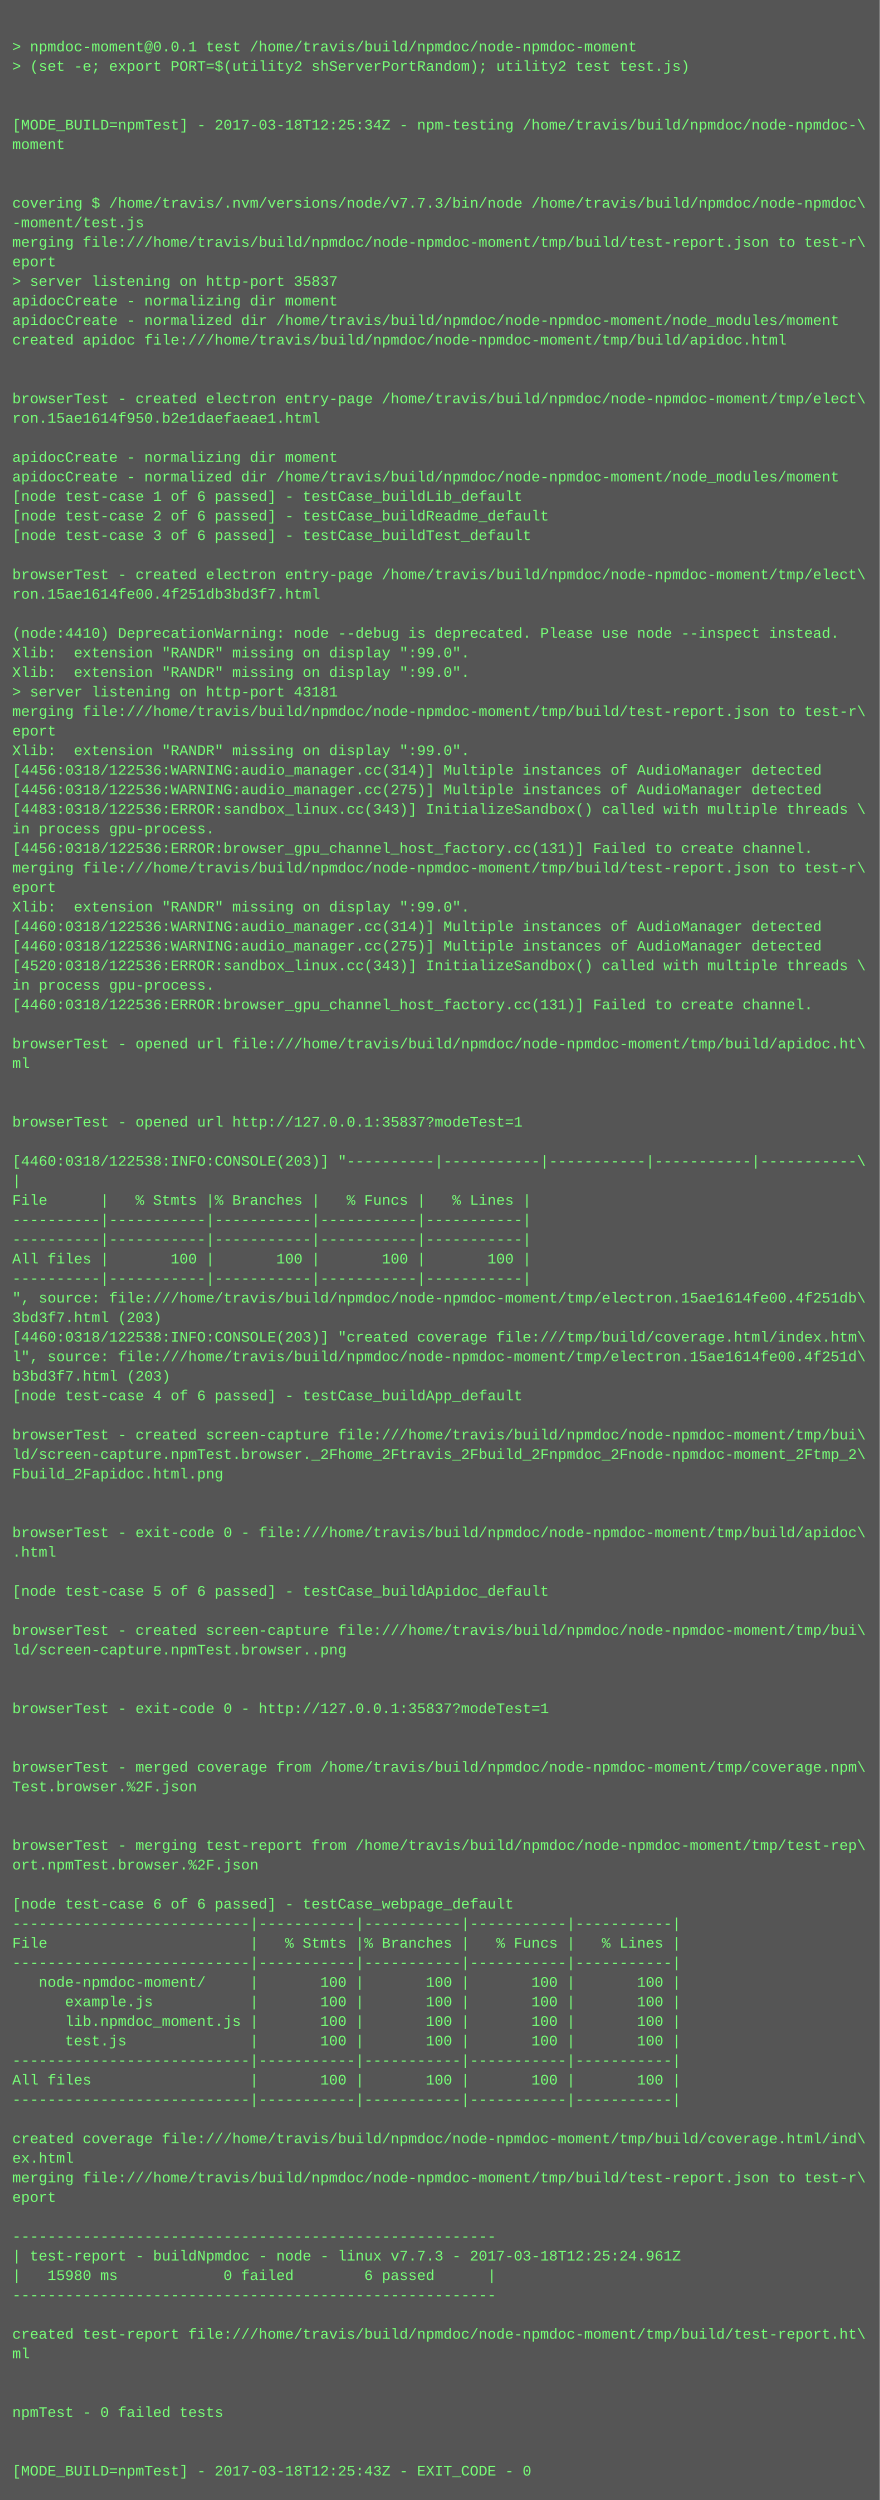
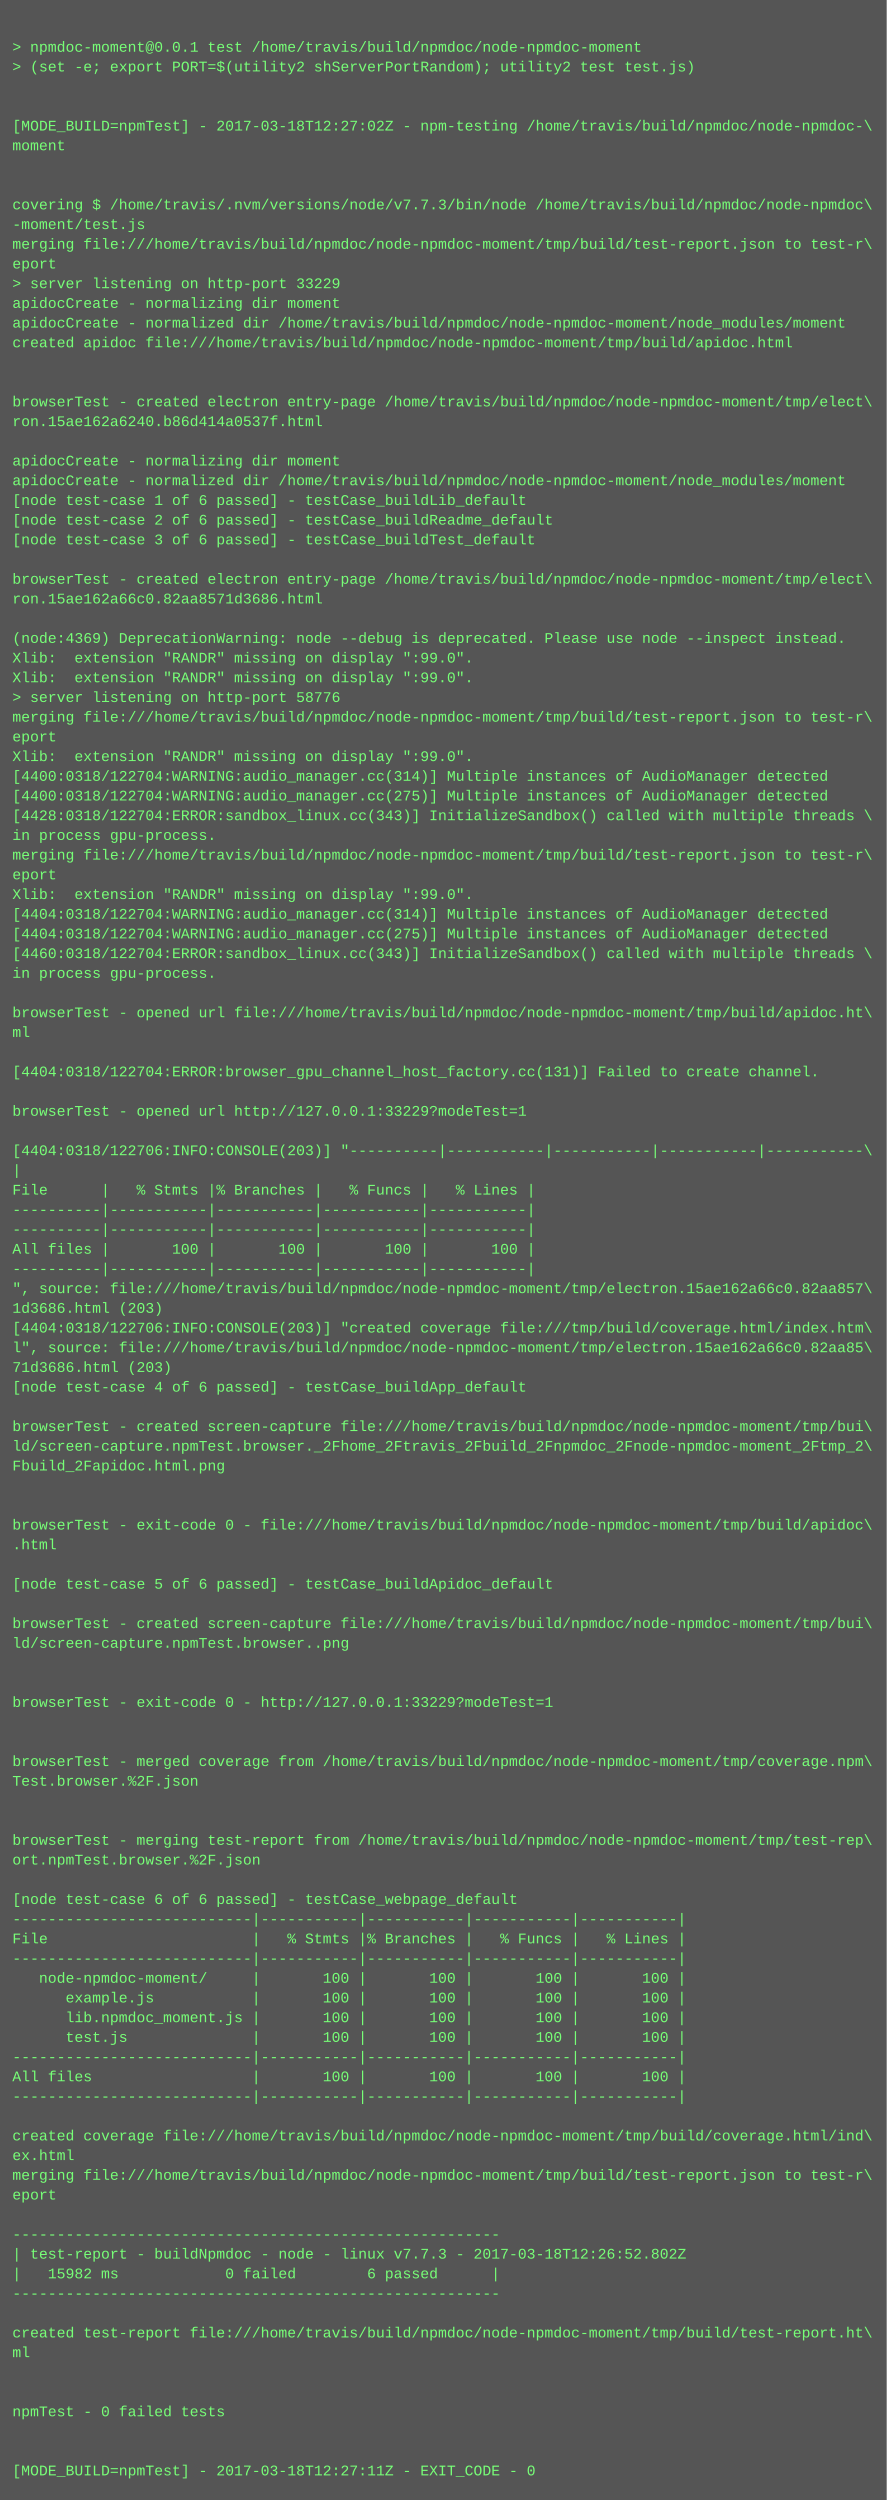
- <svg xmlns="http://www.w3.org/2000/svg" height="2046" width="720">
-   <rect height="2046" fill="#555" width="720" />
+ <svg xmlns="http://www.w3.org/2000/svg" height="2030" width="720">
+   <rect height="2030" fill="#555" width="720" />
  <text fill="#7f7" font-family="Courier New" font-size="12" xml:space="preserve">
    <tspan x="10" y="26" />
    <tspan x="10" y="42">&gt; npmdoc-moment@0.0.1 test /home/travis/build/npmdoc/node-npmdoc-moment</tspan>
    <tspan x="10" y="58">&gt; (set -e; export PORT=$(utility2 shServerPortRandom); utility2 test test.js)</tspan>
    <tspan x="10" y="74" />
    <tspan x="10" y="90" />
-     <tspan x="10" y="106">[MODE_BUILD=npmTest] - 2017-03-18T12:25:34Z - npm-testing /home/travis/build/npmdoc/node-npmdoc-\</tspan>
+     <tspan x="10" y="106">[MODE_BUILD=npmTest] - 2017-03-18T12:27:02Z - npm-testing /home/travis/build/npmdoc/node-npmdoc-\</tspan>
    <tspan x="10" y="122">moment</tspan>
    <tspan x="10" y="138" />
    <tspan x="10" y="154" />
    <tspan x="10" y="170">covering $ /home/travis/.nvm/versions/node/v7.7.3/bin/node /home/travis/build/npmdoc/node-npmdoc\</tspan>
    <tspan x="10" y="186">-moment/test.js</tspan>
    <tspan x="10" y="202">merging file:///home/travis/build/npmdoc/node-npmdoc-moment/tmp/build/test-report.json to test-r\</tspan>
    <tspan x="10" y="218">eport</tspan>
-     <tspan x="10" y="234">&gt; server listening on http-port 35837</tspan>
+     <tspan x="10" y="234">&gt; server listening on http-port 33229</tspan>
    <tspan x="10" y="250">apidocCreate - normalizing dir moment</tspan>
    <tspan x="10" y="266">apidocCreate - normalized dir /home/travis/build/npmdoc/node-npmdoc-moment/node_modules/moment</tspan>
    <tspan x="10" y="282">created apidoc file:///home/travis/build/npmdoc/node-npmdoc-moment/tmp/build/apidoc.html</tspan>
    <tspan x="10" y="298" />
    <tspan x="10" y="314" />
    <tspan x="10" y="330">browserTest - created electron entry-page /home/travis/build/npmdoc/node-npmdoc-moment/tmp/elect\</tspan>
-     <tspan x="10" y="346">ron.15ae1614f950.b2e1daefaeae1.html</tspan>
+     <tspan x="10" y="346">ron.15ae162a6240.b86d414a0537f.html</tspan>
    <tspan x="10" y="362" />
    <tspan x="10" y="378">apidocCreate - normalizing dir moment</tspan>
    <tspan x="10" y="394">apidocCreate - normalized dir /home/travis/build/npmdoc/node-npmdoc-moment/node_modules/moment</tspan>
    <tspan x="10" y="410">[node test-case 1 of 6 passed] - testCase_buildLib_default</tspan>
    <tspan x="10" y="426">[node test-case 2 of 6 passed] - testCase_buildReadme_default</tspan>
    <tspan x="10" y="442">[node test-case 3 of 6 passed] - testCase_buildTest_default</tspan>
    <tspan x="10" y="458" />
    <tspan x="10" y="474">browserTest - created electron entry-page /home/travis/build/npmdoc/node-npmdoc-moment/tmp/elect\</tspan>
-     <tspan x="10" y="490">ron.15ae1614fe00.4f251db3bd3f7.html</tspan>
+     <tspan x="10" y="490">ron.15ae162a66c0.82aa8571d3686.html</tspan>
    <tspan x="10" y="506" />
-     <tspan x="10" y="522">(node:4410) DeprecationWarning: node --debug is deprecated. Please use node --inspect instead.</tspan>
+     <tspan x="10" y="522">(node:4369) DeprecationWarning: node --debug is deprecated. Please use node --inspect instead.</tspan>
    <tspan x="10" y="538">Xlib:  extension "RANDR" missing on display ":99.0".</tspan>
    <tspan x="10" y="554">Xlib:  extension "RANDR" missing on display ":99.0".</tspan>
-     <tspan x="10" y="570">&gt; server listening on http-port 43181</tspan>
+     <tspan x="10" y="570">&gt; server listening on http-port 58776</tspan>
    <tspan x="10" y="586">merging file:///home/travis/build/npmdoc/node-npmdoc-moment/tmp/build/test-report.json to test-r\</tspan>
    <tspan x="10" y="602">eport</tspan>
    <tspan x="10" y="618">Xlib:  extension "RANDR" missing on display ":99.0".</tspan>
-     <tspan x="10" y="634">[4456:0318/122536:WARNING:audio_manager.cc(314)] Multiple instances of AudioManager detected</tspan>
-     <tspan x="10" y="650">[4456:0318/122536:WARNING:audio_manager.cc(275)] Multiple instances of AudioManager detected</tspan>
-     <tspan x="10" y="666">[4483:0318/122536:ERROR:sandbox_linux.cc(343)] InitializeSandbox() called with multiple threads \</tspan>
+     <tspan x="10" y="634">[4400:0318/122704:WARNING:audio_manager.cc(314)] Multiple instances of AudioManager detected</tspan>
+     <tspan x="10" y="650">[4400:0318/122704:WARNING:audio_manager.cc(275)] Multiple instances of AudioManager detected</tspan>
+     <tspan x="10" y="666">[4428:0318/122704:ERROR:sandbox_linux.cc(343)] InitializeSandbox() called with multiple threads \</tspan>
    <tspan x="10" y="682">in process gpu-process. </tspan>
-     <tspan x="10" y="698">[4456:0318/122536:ERROR:browser_gpu_channel_host_factory.cc(131)] Failed to create channel.</tspan>
-     <tspan x="10" y="714">merging file:///home/travis/build/npmdoc/node-npmdoc-moment/tmp/build/test-report.json to test-r\</tspan>
-     <tspan x="10" y="730">eport</tspan>
-     <tspan x="10" y="746">Xlib:  extension "RANDR" missing on display ":99.0".</tspan>
-     <tspan x="10" y="762">[4460:0318/122536:WARNING:audio_manager.cc(314)] Multiple instances of AudioManager detected</tspan>
-     <tspan x="10" y="778">[4460:0318/122536:WARNING:audio_manager.cc(275)] Multiple instances of AudioManager detected</tspan>
-     <tspan x="10" y="794">[4520:0318/122536:ERROR:sandbox_linux.cc(343)] InitializeSandbox() called with multiple threads \</tspan>
-     <tspan x="10" y="810">in process gpu-process. </tspan>
-     <tspan x="10" y="826">[4460:0318/122536:ERROR:browser_gpu_channel_host_factory.cc(131)] Failed to create channel.</tspan>
-     <tspan x="10" y="842" />
-     <tspan x="10" y="858">browserTest - opened url file:///home/travis/build/npmdoc/node-npmdoc-moment/tmp/build/apidoc.ht\</tspan>
-     <tspan x="10" y="874">ml</tspan>
+     <tspan x="10" y="698">merging file:///home/travis/build/npmdoc/node-npmdoc-moment/tmp/build/test-report.json to test-r\</tspan>
+     <tspan x="10" y="714">eport</tspan>
+     <tspan x="10" y="730">Xlib:  extension "RANDR" missing on display ":99.0".</tspan>
+     <tspan x="10" y="746">[4404:0318/122704:WARNING:audio_manager.cc(314)] Multiple instances of AudioManager detected</tspan>
+     <tspan x="10" y="762">[4404:0318/122704:WARNING:audio_manager.cc(275)] Multiple instances of AudioManager detected</tspan>
+     <tspan x="10" y="778">[4460:0318/122704:ERROR:sandbox_linux.cc(343)] InitializeSandbox() called with multiple threads \</tspan>
+     <tspan x="10" y="794">in process gpu-process. </tspan>
+     <tspan x="10" y="810" />
+     <tspan x="10" y="826">browserTest - opened url file:///home/travis/build/npmdoc/node-npmdoc-moment/tmp/build/apidoc.ht\</tspan>
+     <tspan x="10" y="842">ml</tspan>
+     <tspan x="10" y="858" />
+     <tspan x="10" y="874">[4404:0318/122704:ERROR:browser_gpu_channel_host_factory.cc(131)] Failed to create channel.</tspan>
    <tspan x="10" y="890" />
-     <tspan x="10" y="906" />
-     <tspan x="10" y="922">browserTest - opened url http://127.0.0.1:35837?modeTest=1</tspan>
-     <tspan x="10" y="938" />
-     <tspan x="10" y="954">[4460:0318/122538:INFO:CONSOLE(203)] "----------|-----------|-----------|-----------|-----------\</tspan>
-     <tspan x="10" y="970">|</tspan>
-     <tspan x="10" y="986">File      |   % Stmts |% Branches |   % Funcs |   % Lines |</tspan>
+     <tspan x="10" y="906">browserTest - opened url http://127.0.0.1:33229?modeTest=1</tspan>
+     <tspan x="10" y="922" />
+     <tspan x="10" y="938">[4404:0318/122706:INFO:CONSOLE(203)] "----------|-----------|-----------|-----------|-----------\</tspan>
+     <tspan x="10" y="954">|</tspan>
+     <tspan x="10" y="970">File      |   % Stmts |% Branches |   % Funcs |   % Lines |</tspan>
+     <tspan x="10" y="986">----------|-----------|-----------|-----------|-----------|</tspan>
    <tspan x="10" y="1002">----------|-----------|-----------|-----------|-----------|</tspan>
-     <tspan x="10" y="1018">----------|-----------|-----------|-----------|-----------|</tspan>
-     <tspan x="10" y="1034">All files |       100 |       100 |       100 |       100 |</tspan>
-     <tspan x="10" y="1050">----------|-----------|-----------|-----------|-----------|</tspan>
-     <tspan x="10" y="1066">", source: file:///home/travis/build/npmdoc/node-npmdoc-moment/tmp/electron.15ae1614fe00.4f251db\</tspan>
-     <tspan x="10" y="1082">3bd3f7.html (203)</tspan>
-     <tspan x="10" y="1098">[4460:0318/122538:INFO:CONSOLE(203)] "created coverage file:///tmp/build/coverage.html/index.htm\</tspan>
-     <tspan x="10" y="1114">l", source: file:///home/travis/build/npmdoc/node-npmdoc-moment/tmp/electron.15ae1614fe00.4f251d\</tspan>
-     <tspan x="10" y="1130">b3bd3f7.html (203)</tspan>
-     <tspan x="10" y="1146">[node test-case 4 of 6 passed] - testCase_buildApp_default</tspan>
-     <tspan x="10" y="1162" />
-     <tspan x="10" y="1178">browserTest - created screen-capture file:///home/travis/build/npmdoc/node-npmdoc-moment/tmp/bui\</tspan>
-     <tspan x="10" y="1194">ld/screen-capture.npmTest.browser._2Fhome_2Ftravis_2Fbuild_2Fnpmdoc_2Fnode-npmdoc-moment_2Ftmp_2\</tspan>
-     <tspan x="10" y="1210">Fbuild_2Fapidoc.html.png</tspan>
+     <tspan x="10" y="1018">All files |       100 |       100 |       100 |       100 |</tspan>
+     <tspan x="10" y="1034">----------|-----------|-----------|-----------|-----------|</tspan>
+     <tspan x="10" y="1050">", source: file:///home/travis/build/npmdoc/node-npmdoc-moment/tmp/electron.15ae162a66c0.82aa857\</tspan>
+     <tspan x="10" y="1066">1d3686.html (203)</tspan>
+     <tspan x="10" y="1082">[4404:0318/122706:INFO:CONSOLE(203)] "created coverage file:///tmp/build/coverage.html/index.htm\</tspan>
+     <tspan x="10" y="1098">l", source: file:///home/travis/build/npmdoc/node-npmdoc-moment/tmp/electron.15ae162a66c0.82aa85\</tspan>
+     <tspan x="10" y="1114">71d3686.html (203)</tspan>
+     <tspan x="10" y="1130">[node test-case 4 of 6 passed] - testCase_buildApp_default</tspan>
+     <tspan x="10" y="1146" />
+     <tspan x="10" y="1162">browserTest - created screen-capture file:///home/travis/build/npmdoc/node-npmdoc-moment/tmp/bui\</tspan>
+     <tspan x="10" y="1178">ld/screen-capture.npmTest.browser._2Fhome_2Ftravis_2Fbuild_2Fnpmdoc_2Fnode-npmdoc-moment_2Ftmp_2\</tspan>
+     <tspan x="10" y="1194">Fbuild_2Fapidoc.html.png</tspan>
+     <tspan x="10" y="1210" />
    <tspan x="10" y="1226" />
-     <tspan x="10" y="1242" />
-     <tspan x="10" y="1258">browserTest - exit-code 0 - file:///home/travis/build/npmdoc/node-npmdoc-moment/tmp/build/apidoc\</tspan>
-     <tspan x="10" y="1274">.html</tspan>
-     <tspan x="10" y="1290" />
-     <tspan x="10" y="1306">[node test-case 5 of 6 passed] - testCase_buildApidoc_default</tspan>
-     <tspan x="10" y="1322" />
-     <tspan x="10" y="1338">browserTest - created screen-capture file:///home/travis/build/npmdoc/node-npmdoc-moment/tmp/bui\</tspan>
-     <tspan x="10" y="1354">ld/screen-capture.npmTest.browser..png</tspan>
+     <tspan x="10" y="1242">browserTest - exit-code 0 - file:///home/travis/build/npmdoc/node-npmdoc-moment/tmp/build/apidoc\</tspan>
+     <tspan x="10" y="1258">.html</tspan>
+     <tspan x="10" y="1274" />
+     <tspan x="10" y="1290">[node test-case 5 of 6 passed] - testCase_buildApidoc_default</tspan>
+     <tspan x="10" y="1306" />
+     <tspan x="10" y="1322">browserTest - created screen-capture file:///home/travis/build/npmdoc/node-npmdoc-moment/tmp/bui\</tspan>
+     <tspan x="10" y="1338">ld/screen-capture.npmTest.browser..png</tspan>
+     <tspan x="10" y="1354" />
    <tspan x="10" y="1370" />
-     <tspan x="10" y="1386" />
-     <tspan x="10" y="1402">browserTest - exit-code 0 - http://127.0.0.1:35837?modeTest=1</tspan>
+     <tspan x="10" y="1386">browserTest - exit-code 0 - http://127.0.0.1:33229?modeTest=1</tspan>
+     <tspan x="10" y="1402" />
    <tspan x="10" y="1418" />
-     <tspan x="10" y="1434" />
-     <tspan x="10" y="1450">browserTest - merged coverage from /home/travis/build/npmdoc/node-npmdoc-moment/tmp/coverage.npm\</tspan>
-     <tspan x="10" y="1466">Test.browser.%2F.json</tspan>
+     <tspan x="10" y="1434">browserTest - merged coverage from /home/travis/build/npmdoc/node-npmdoc-moment/tmp/coverage.npm\</tspan>
+     <tspan x="10" y="1450">Test.browser.%2F.json</tspan>
+     <tspan x="10" y="1466" />
    <tspan x="10" y="1482" />
-     <tspan x="10" y="1498" />
-     <tspan x="10" y="1514">browserTest - merging test-report from /home/travis/build/npmdoc/node-npmdoc-moment/tmp/test-rep\</tspan>
-     <tspan x="10" y="1530">ort.npmTest.browser.%2F.json</tspan>
-     <tspan x="10" y="1546" />
-     <tspan x="10" y="1562">[node test-case 6 of 6 passed] - testCase_webpage_default</tspan>
-     <tspan x="10" y="1578">---------------------------|-----------|-----------|-----------|-----------|</tspan>
-     <tspan x="10" y="1594">File                       |   % Stmts |% Branches |   % Funcs |   % Lines |</tspan>
-     <tspan x="10" y="1610">---------------------------|-----------|-----------|-----------|-----------|</tspan>
-     <tspan x="10" y="1626">   node-npmdoc-moment/     |       100 |       100 |       100 |       100 |</tspan>
-     <tspan x="10" y="1642">      example.js           |       100 |       100 |       100 |       100 |</tspan>
-     <tspan x="10" y="1658">      lib.npmdoc_moment.js |       100 |       100 |       100 |       100 |</tspan>
-     <tspan x="10" y="1674">      test.js              |       100 |       100 |       100 |       100 |</tspan>
-     <tspan x="10" y="1690">---------------------------|-----------|-----------|-----------|-----------|</tspan>
-     <tspan x="10" y="1706">All files                  |       100 |       100 |       100 |       100 |</tspan>
-     <tspan x="10" y="1722">---------------------------|-----------|-----------|-----------|-----------|</tspan>
-     <tspan x="10" y="1738" />
-     <tspan x="10" y="1754">created coverage file:///home/travis/build/npmdoc/node-npmdoc-moment/tmp/build/coverage.html/ind\</tspan>
-     <tspan x="10" y="1770">ex.html</tspan>
-     <tspan x="10" y="1786">merging file:///home/travis/build/npmdoc/node-npmdoc-moment/tmp/build/test-report.json to test-r\</tspan>
-     <tspan x="10" y="1802">eport</tspan>
-     <tspan x="10" y="1818" />
-     <tspan x="10" y="1834">-------------------------------------------------------</tspan>
-     <tspan x="10" y="1850">| test-report - buildNpmdoc - node - linux v7.7.3 - 2017-03-18T12:25:24.961Z</tspan>
-     <tspan x="10" y="1866">|   15980 ms            0 failed        6 passed      |</tspan>
-     <tspan x="10" y="1882">-------------------------------------------------------</tspan>
-     <tspan x="10" y="1898" />
-     <tspan x="10" y="1914">created test-report file:///home/travis/build/npmdoc/node-npmdoc-moment/tmp/build/test-report.ht\</tspan>
-     <tspan x="10" y="1930">ml</tspan>
+     <tspan x="10" y="1498">browserTest - merging test-report from /home/travis/build/npmdoc/node-npmdoc-moment/tmp/test-rep\</tspan>
+     <tspan x="10" y="1514">ort.npmTest.browser.%2F.json</tspan>
+     <tspan x="10" y="1530" />
+     <tspan x="10" y="1546">[node test-case 6 of 6 passed] - testCase_webpage_default</tspan>
+     <tspan x="10" y="1562">---------------------------|-----------|-----------|-----------|-----------|</tspan>
+     <tspan x="10" y="1578">File                       |   % Stmts |% Branches |   % Funcs |   % Lines |</tspan>
+     <tspan x="10" y="1594">---------------------------|-----------|-----------|-----------|-----------|</tspan>
+     <tspan x="10" y="1610">   node-npmdoc-moment/     |       100 |       100 |       100 |       100 |</tspan>
+     <tspan x="10" y="1626">      example.js           |       100 |       100 |       100 |       100 |</tspan>
+     <tspan x="10" y="1642">      lib.npmdoc_moment.js |       100 |       100 |       100 |       100 |</tspan>
+     <tspan x="10" y="1658">      test.js              |       100 |       100 |       100 |       100 |</tspan>
+     <tspan x="10" y="1674">---------------------------|-----------|-----------|-----------|-----------|</tspan>
+     <tspan x="10" y="1690">All files                  |       100 |       100 |       100 |       100 |</tspan>
+     <tspan x="10" y="1706">---------------------------|-----------|-----------|-----------|-----------|</tspan>
+     <tspan x="10" y="1722" />
+     <tspan x="10" y="1738">created coverage file:///home/travis/build/npmdoc/node-npmdoc-moment/tmp/build/coverage.html/ind\</tspan>
+     <tspan x="10" y="1754">ex.html</tspan>
+     <tspan x="10" y="1770">merging file:///home/travis/build/npmdoc/node-npmdoc-moment/tmp/build/test-report.json to test-r\</tspan>
+     <tspan x="10" y="1786">eport</tspan>
+     <tspan x="10" y="1802" />
+     <tspan x="10" y="1818">-------------------------------------------------------</tspan>
+     <tspan x="10" y="1834">| test-report - buildNpmdoc - node - linux v7.7.3 - 2017-03-18T12:26:52.802Z</tspan>
+     <tspan x="10" y="1850">|   15982 ms            0 failed        6 passed      |</tspan>
+     <tspan x="10" y="1866">-------------------------------------------------------</tspan>
+     <tspan x="10" y="1882" />
+     <tspan x="10" y="1898">created test-report file:///home/travis/build/npmdoc/node-npmdoc-moment/tmp/build/test-report.ht\</tspan>
+     <tspan x="10" y="1914">ml</tspan>
+     <tspan x="10" y="1930" />
    <tspan x="10" y="1946" />
-     <tspan x="10" y="1962" />
-     <tspan x="10" y="1978">npmTest - 0 failed tests</tspan>
+     <tspan x="10" y="1962">npmTest - 0 failed tests</tspan>
+     <tspan x="10" y="1978" />
    <tspan x="10" y="1994" />
-     <tspan x="10" y="2010" />
-     <tspan x="10" y="2026">[MODE_BUILD=npmTest] - 2017-03-18T12:25:43Z - EXIT_CODE - 0</tspan>
+     <tspan x="10" y="2010">[MODE_BUILD=npmTest] - 2017-03-18T12:27:11Z - EXIT_CODE - 0</tspan>
  </text>
</svg>
